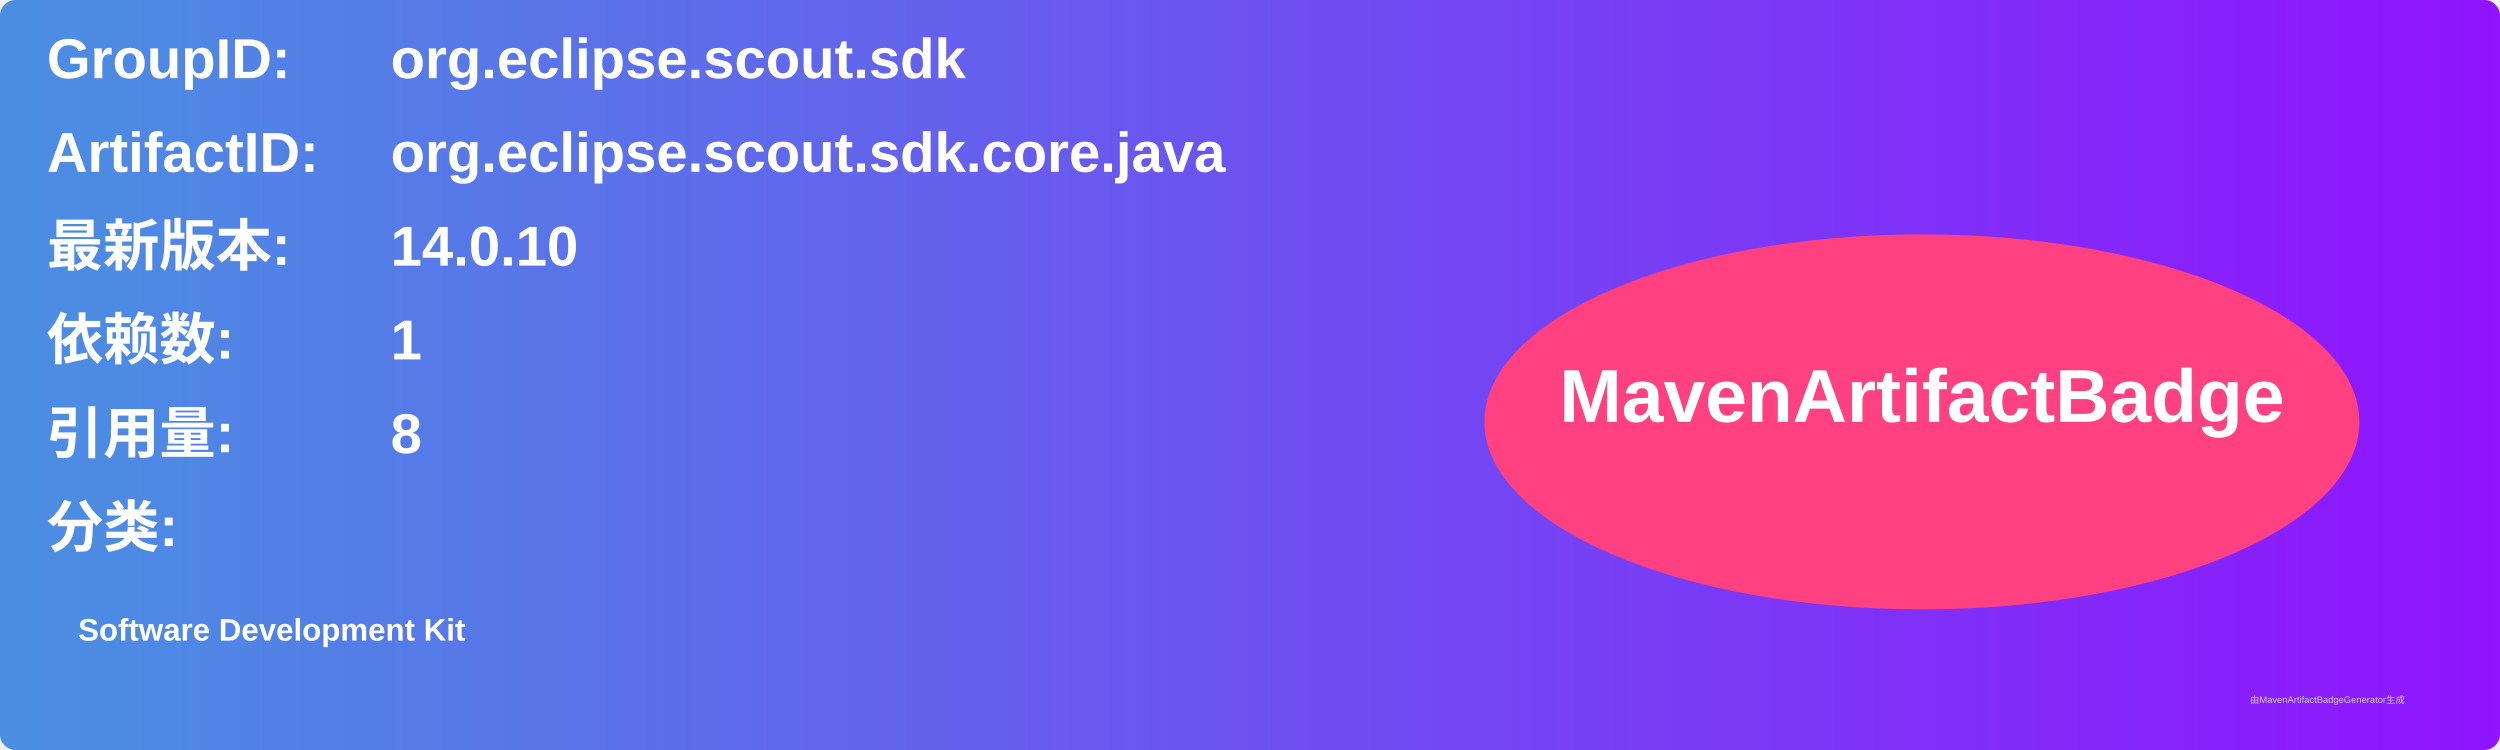
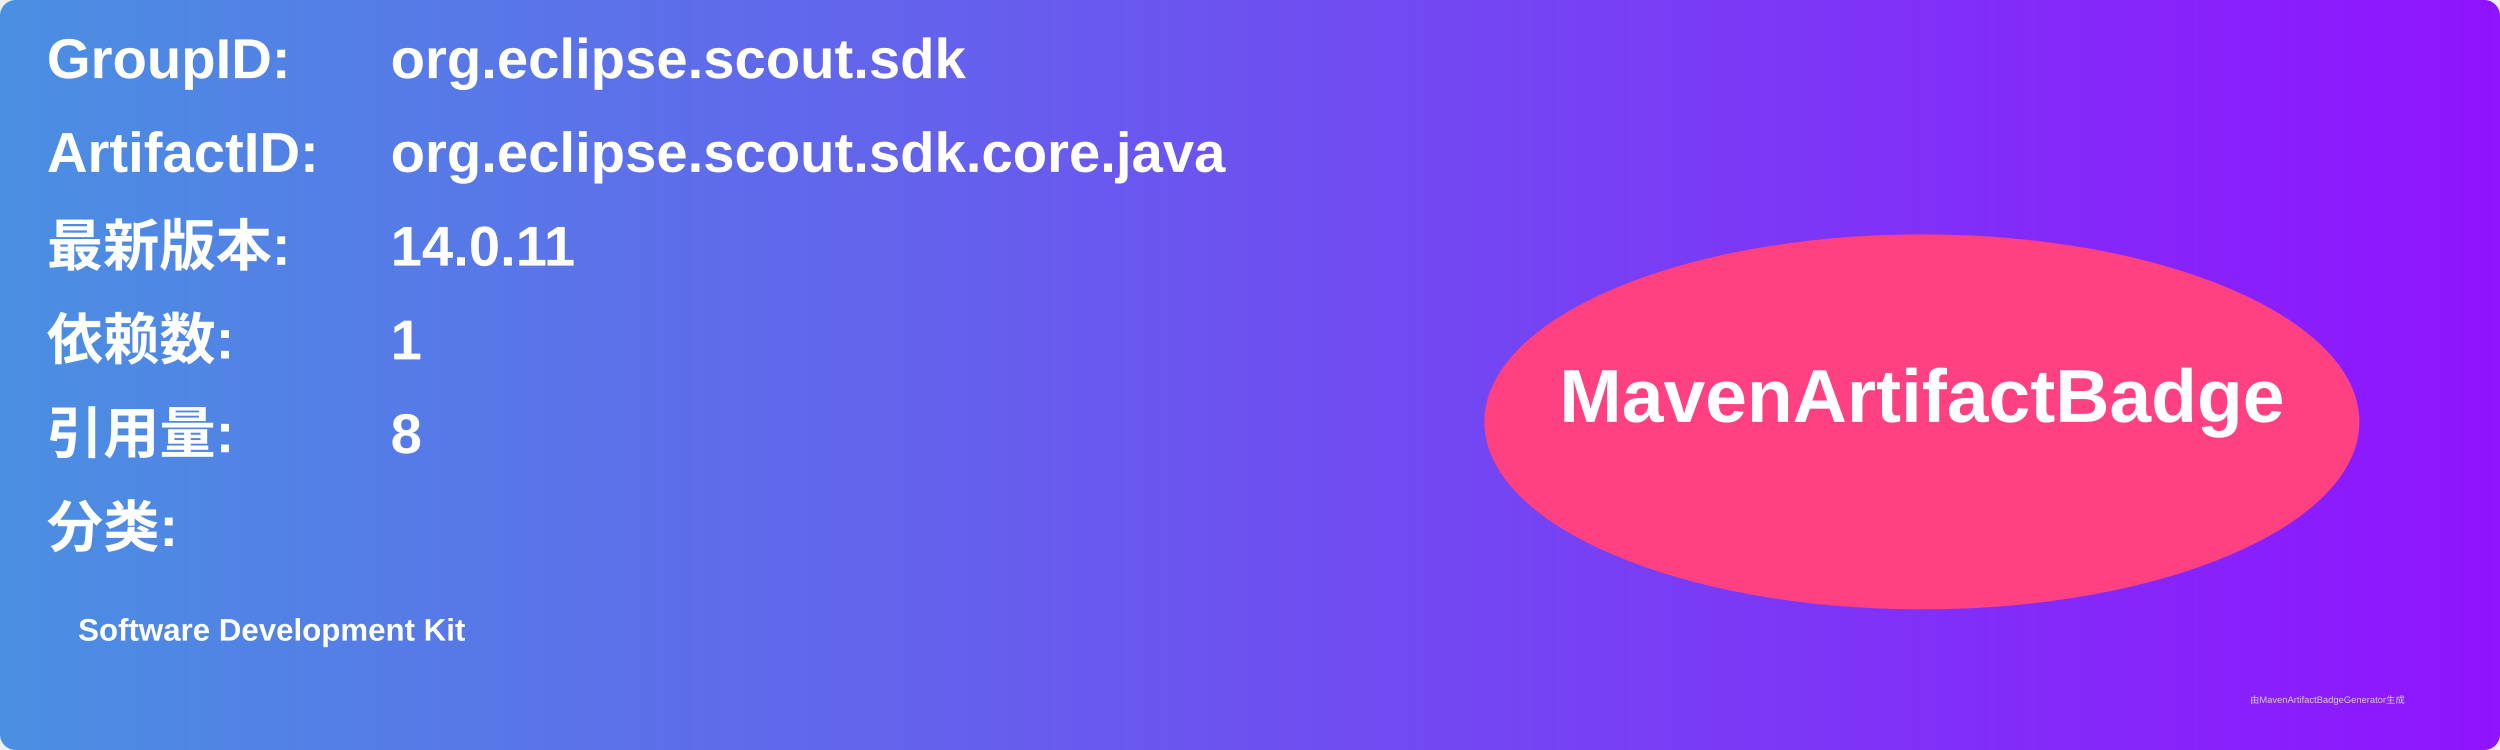
<svg xmlns="http://www.w3.org/2000/svg" width="800" height="240" viewBox="0 0 800 240">
  <linearGradient id="grad" x1="0%" y1="0%" x2="100%" y2="0%">
    <stop offset="0%" stop-color="#4a90e2" />
    <stop offset="100%" stop-color="#9013fe" />
  </linearGradient>
  <rect width="100%" height="100%" rx="5" ry="5" fill="url(#grad)" />
  <g transform="translate(15, 15)">
    <text x="0" y="10" font-family="Arial" font-size="18" fill="white" font-weight="bold" width="260">GroupID:</text>
    <text x="110" y="10" font-family="Arial" font-size="18" fill="white" font-weight="bold" width="460">org.eclipse.scout.sdk</text>
    <text x="0" y="40" font-family="Arial" font-size="18" fill="white" font-weight="bold" width="260">ArtifactID:</text>
    <text x="110" y="40" font-family="Arial" font-size="18" fill="white" font-weight="bold" width="460">org.eclipse.scout.sdk.core.java</text>
    <text x="0" y="70" font-family="Arial" font-size="18" fill="white" font-weight="bold">最新版本:</text>
    <text x="110" y="70" font-family="Arial" font-size="18" fill="white" font-weight="bold">
-       <tspan font-weight="bold">14.0.10</tspan>
+       <tspan font-weight="bold">14.0.11</tspan>
    </text>
    <text x="0" y="100" font-family="Arial" font-size="18" fill="white" font-weight="bold">依赖数: </text>
    <text x="110" y="100" font-family="Arial" font-size="18" fill="white">
      <tspan font-weight="bold">1</tspan>
    </text>
    <text x="0" y="130" font-family="Arial" font-size="18" fill="white" font-weight="bold">引用量: </text>
    <text x="110" y="130" font-family="Arial" font-size="18" fill="white">
      <tspan font-weight="bold">8</tspan>
    </text>
    <text x="0" y="160" font-family="Arial" font-size="18" fill="white" font-weight="bold">分类:</text>
    <text x="10" y="190" font-family="Arial" font-size="10" fill="white">
      <tspan font-weight="bold">Software Development Kit</tspan>
    </text>
    <ellipse cx="600" cy="120" rx="140" ry="60" fill="#ff4081" />
    <text x="600" y="120" text-anchor="middle" font-family="Arial" font-size="24" fill="white" font-weight="bold">MavenArtifactBadge</text>
  </g>
  <text x="720" y="225" font-family="Arial" font-size="3" fill="#d0d0d0">由MavenArtifactBadgeGenerator生成</text>
</svg>
